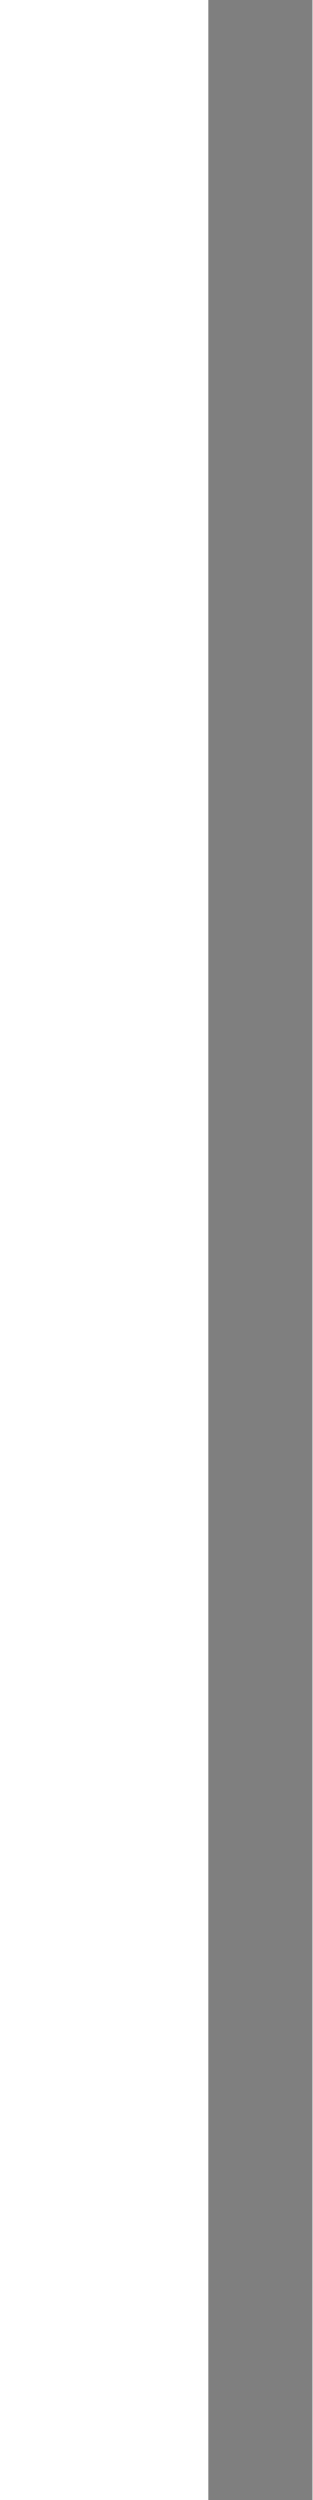
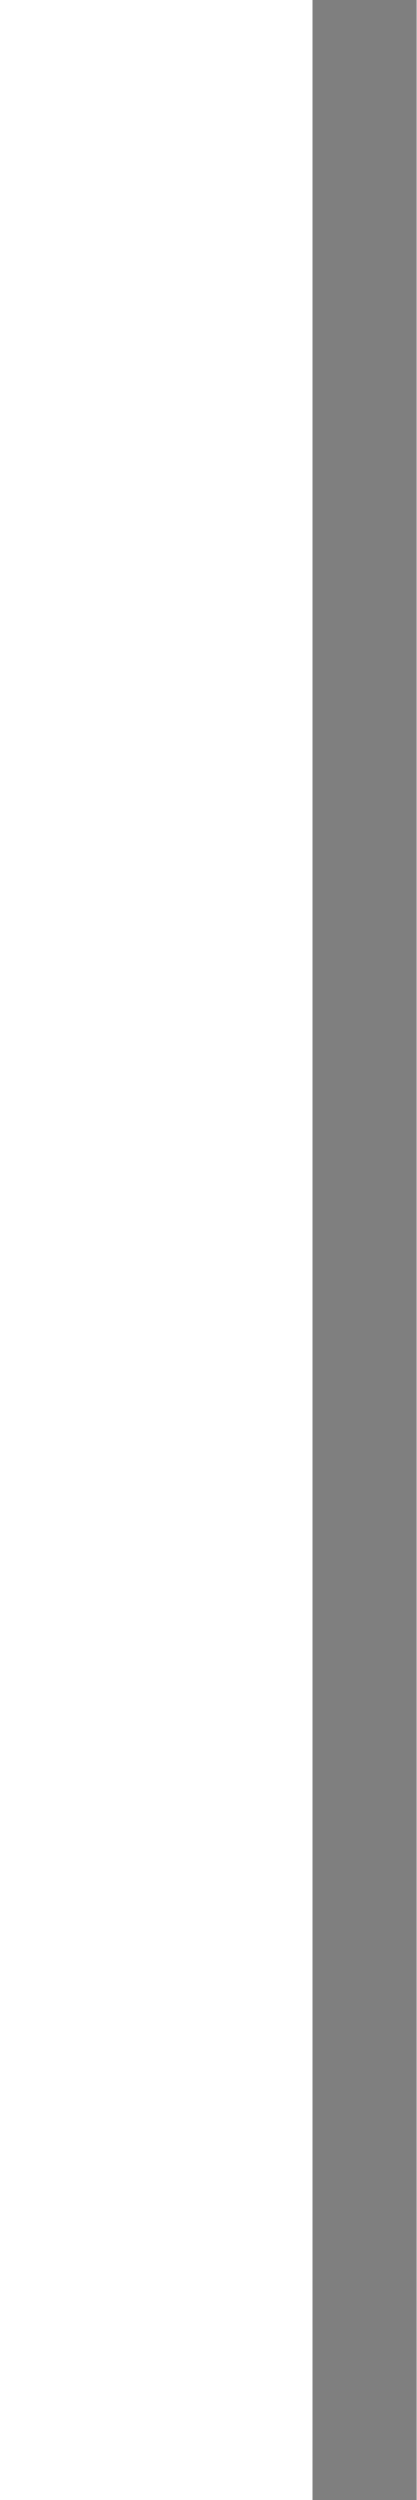
- <svg xmlns="http://www.w3.org/2000/svg" width="3" height="24" id="svg2" version="1.0">
+ <svg xmlns="http://www.w3.org/2000/svg" width="4" height="24" id="svg2" version="1.0">
  <defs id="defs12" />
  <g transform="scale(1)" id="g3">
    <defs id="defs4" />
    <g id="layer1">
-       <path style="fill:none;fill-opacity:0;fill-rule:evenodd;stroke:black;stroke-width:1px;stroke-linecap:butt;stroke-linejoin:miter;stroke-opacity:0.50" d="M 2.5,0 L 2.5,24" id="path1340" />
+       <path style="fill:none;fill-opacity:0;fill-rule:evenodd;stroke:black;stroke-width:1px;stroke-linecap:butt;stroke-linejoin:miter;stroke-opacity:0.50" d="M 3.5,0 L 3.5,24" id="path1340" />
    </g>
  </g>
</svg>
